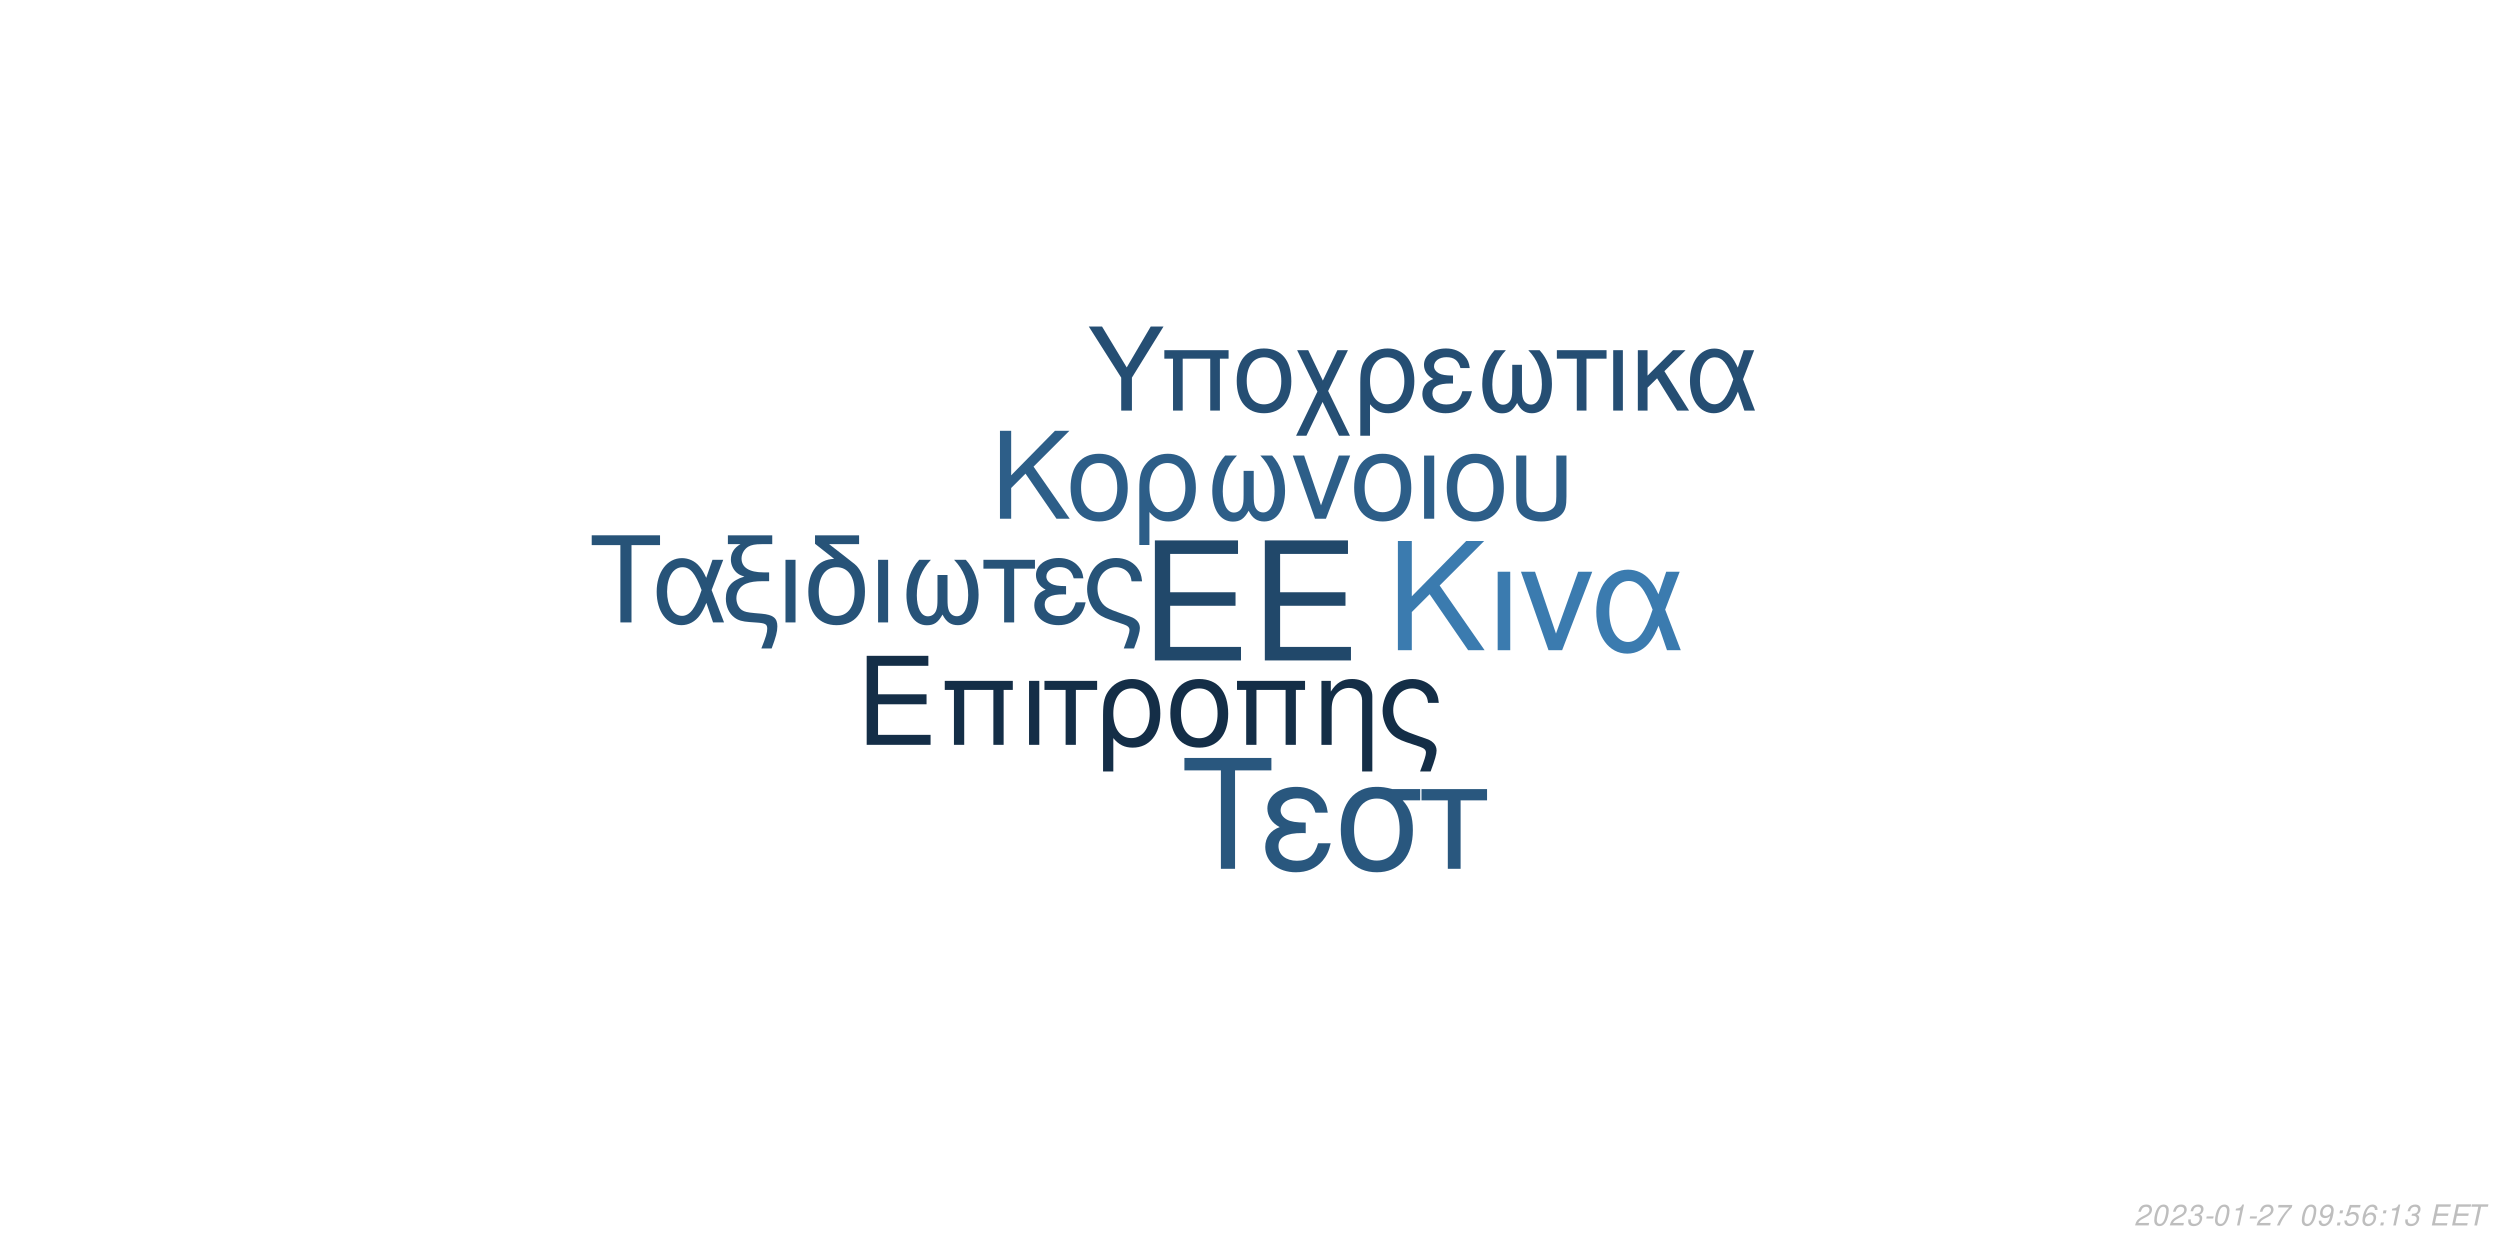
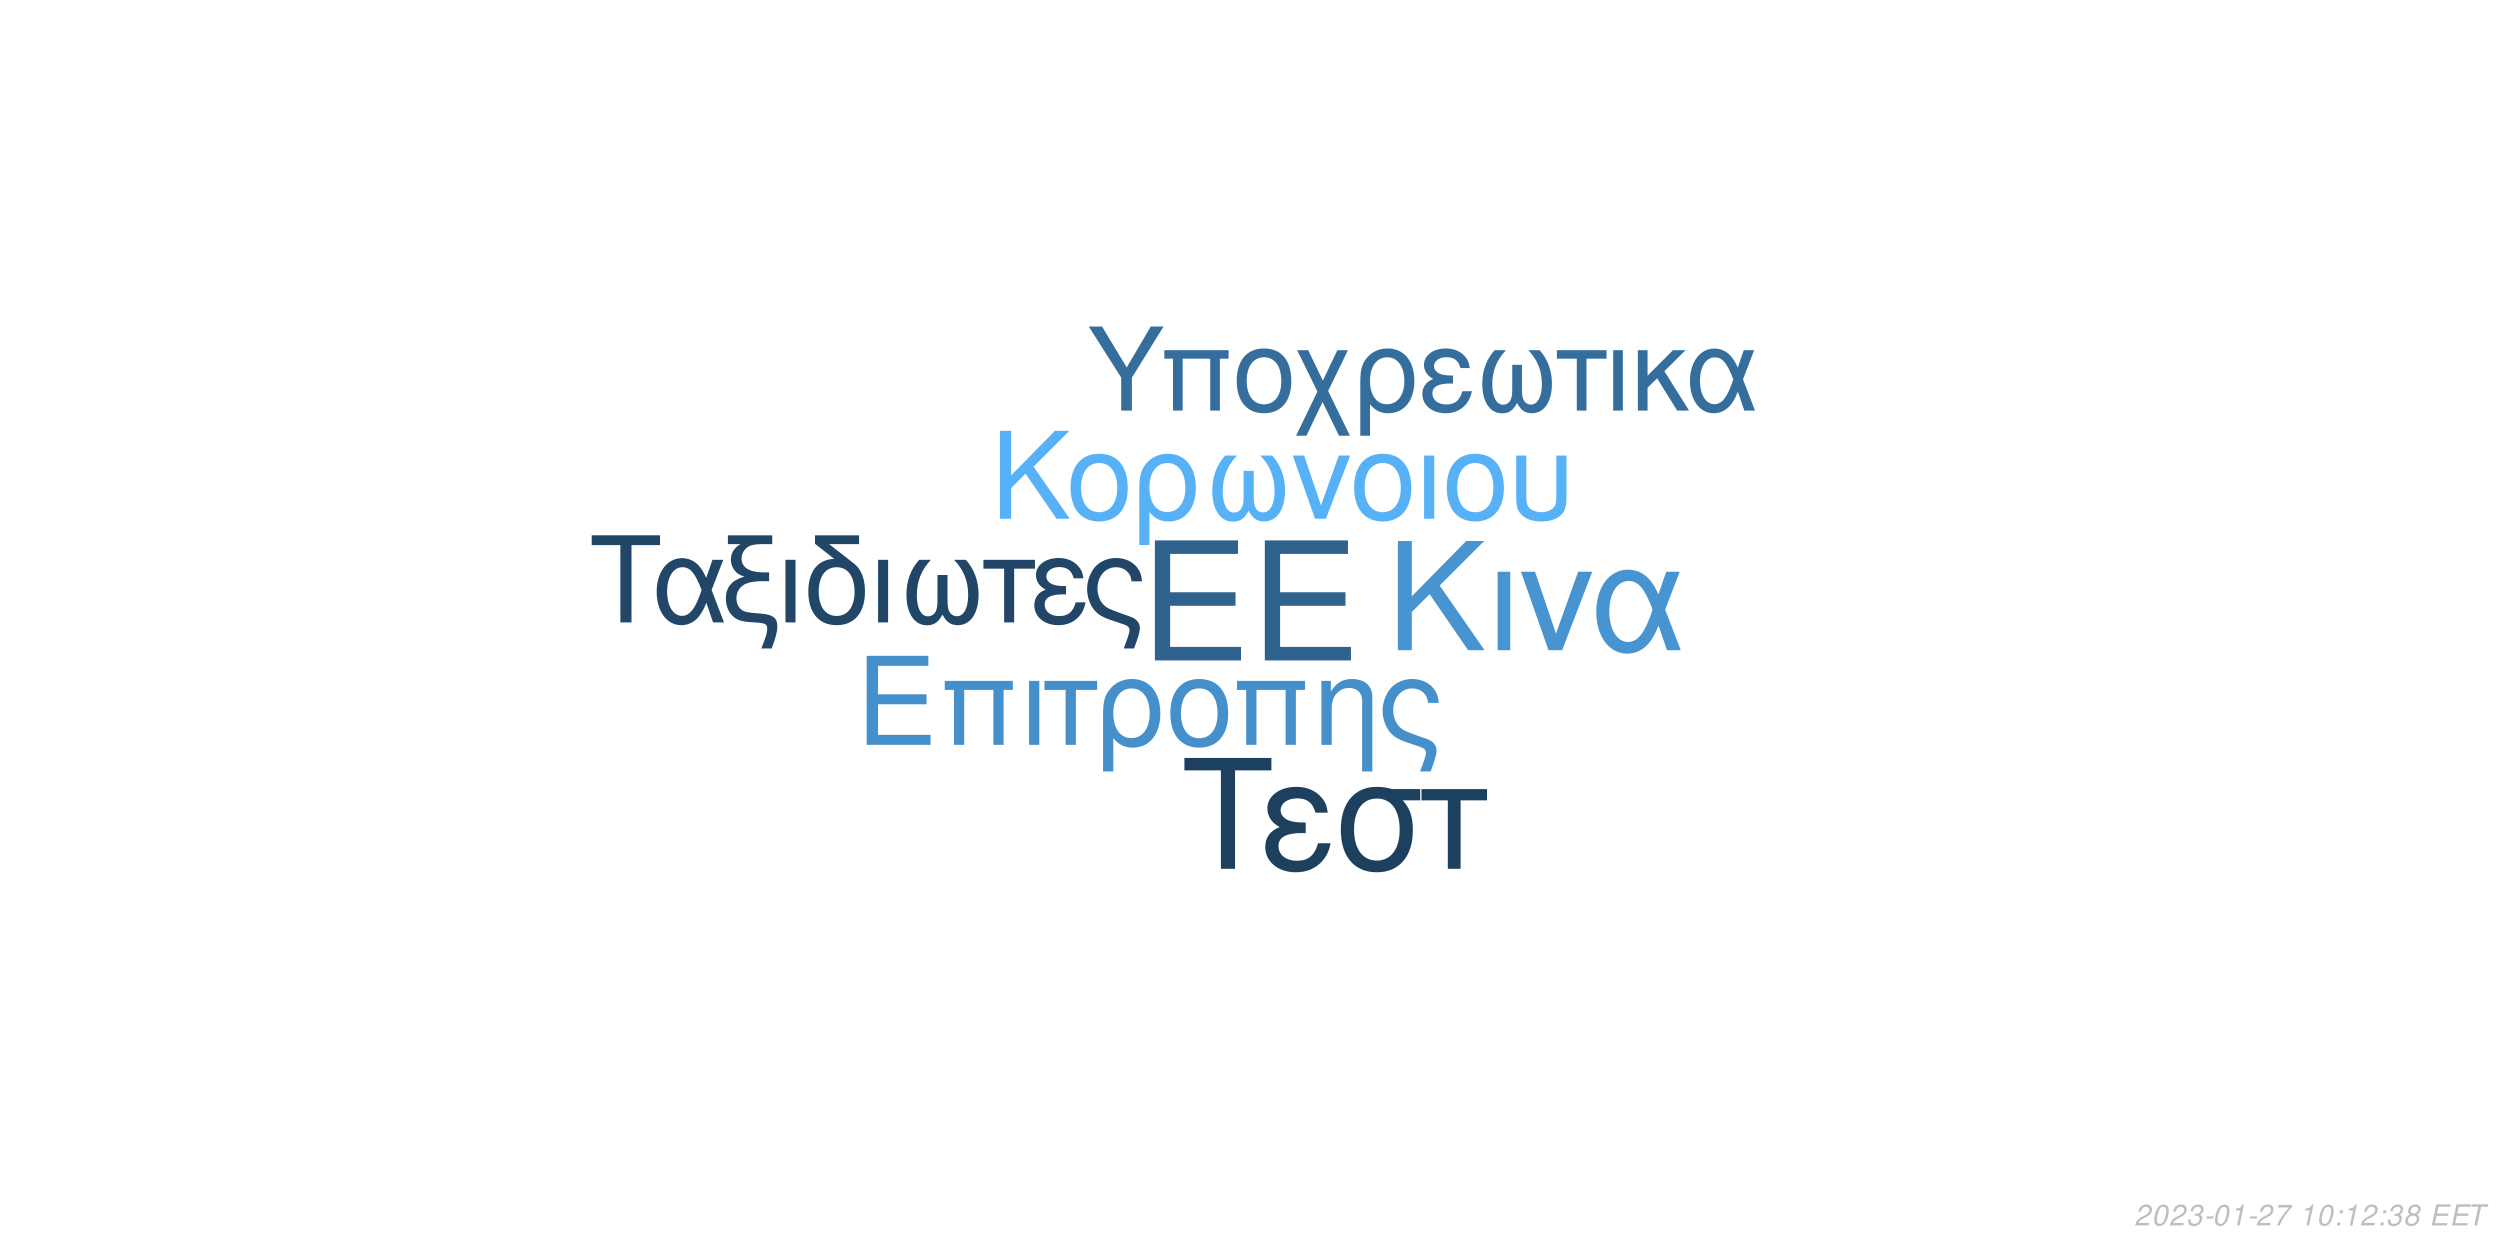
<svg xmlns="http://www.w3.org/2000/svg" xmlns:xlink="http://www.w3.org/1999/xlink" width="864pt" height="432pt" viewBox="0 0 864 432" version="1.1">
  <defs>
    <g>
      <symbol overflow="visible" id="glyph0-0">
        <path style="stroke:none;" d="" />
      </symbol>
      <symbol overflow="visible" id="glyph0-1">
        <path style="stroke:none;" d="M 10.406 -18.891 L 33 -18.891 L 33 -23.562 L 10.406 -23.562 L 10.406 -36.812 L 33.859 -36.812 L 33.859 -41.484 L 5.125 -41.484 L 5.125 0 L 34.891 0 L 34.891 -4.672 L 10.406 -4.672 Z M 10.406 -18.891 " />
      </symbol>
      <symbol overflow="visible" id="glyph1-0">
        <path style="stroke:none;" d="" />
      </symbol>
      <symbol overflow="visible" id="glyph1-1">
        <path style="stroke:none;" d="M 7.719 -14.016 L 24.484 -14.016 L 24.484 -17.469 L 7.719 -17.469 L 7.719 -27.312 L 25.109 -27.312 L 25.109 -30.766 L 3.797 -30.766 L 3.797 0 L 25.875 0 L 25.875 -3.453 L 7.719 -3.453 Z M 7.719 -14.016 " />
      </symbol>
      <symbol overflow="visible" id="glyph1-2">
        <path style="stroke:none;" d="M 26.297 -22.109 L 2.781 -22.109 L 2.781 -18.984 L 5.953 -18.984 L 5.953 0 L 9.5 0 L 9.5 -18.984 L 19.578 -18.984 L 19.578 0 L 23.125 0 L 23.125 -18.984 L 26.297 -18.984 Z M 26.297 -22.109 " />
      </symbol>
      <symbol overflow="visible" id="glyph1-3">
        <path style="stroke:none;" d="M 2.906 0 L 6.453 0 L 6.453 -22.109 L 2.906 -22.109 Z M 2.906 0 " />
      </symbol>
      <symbol overflow="visible" id="glyph1-4">
        <path style="stroke:none;" d="M 6.547 0 L 10.094 0 L 10.094 -18.984 L 17.438 -18.984 L 17.438 -22.109 L -0.766 -22.109 L -0.766 -18.984 L 6.547 -18.984 Z M 6.547 0 " />
      </symbol>
      <symbol overflow="visible" id="glyph1-5">
        <path style="stroke:none;" d="M 2.484 9.203 L 6.031 9.203 L 6.031 -2.328 C 7.891 -0.047 9.922 0.969 12.75 0.969 C 18.531 0.969 22.281 -3.672 22.281 -10.797 C 22.281 -18.141 18.484 -22.75 12.484 -22.75 C 9.375 -22.75 6.625 -21.484 4.812 -19.203 C 3.031 -17.016 2.484 -14.891 2.484 -10.25 Z M 12.359 -19.5 C 16.203 -19.5 18.609 -16.125 18.609 -10.719 C 18.609 -5.656 16.078 -2.328 12.281 -2.328 C 8.438 -2.328 6.031 -5.609 6.031 -10.891 C 6.031 -16.156 8.484 -19.5 12.359 -19.5 Z M 12.359 -19.5 " />
      </symbol>
      <symbol overflow="visible" id="glyph1-6">
        <path style="stroke:none;" d="M 11.688 -22.75 C 5.438 -22.75 1.734 -18.312 1.734 -10.891 C 1.734 -3.422 5.438 0.969 11.734 0.969 C 17.984 0.969 21.734 -3.453 21.734 -10.719 C 21.734 -18.406 18.109 -22.75 11.688 -22.75 Z M 11.734 -19.5 C 15.703 -19.5 18.062 -16.25 18.062 -10.766 C 18.062 -5.531 15.609 -2.281 11.734 -2.281 C 7.812 -2.281 5.406 -5.531 5.406 -10.891 C 5.406 -16.25 7.812 -19.5 11.734 -19.5 Z M 11.734 -19.5 " />
      </symbol>
      <symbol overflow="visible" id="glyph1-7">
        <path style="stroke:none;" d="M 2.953 -22.109 L 2.953 0 L 6.5 0 L 6.5 -12.203 C 6.5 -14.859 7.047 -16.5 8.312 -17.859 C 9.453 -19.031 10.938 -19.672 12.484 -19.672 C 15.234 -19.672 17.016 -17.984 17.016 -15.312 L 17.016 9.203 L 20.547 9.203 L 20.547 -16.719 C 20.547 -20.391 17.812 -22.75 13.547 -22.75 C 10.25 -22.75 8.141 -21.484 6.203 -18.406 L 6.203 -22.109 Z M 2.953 -22.109 " />
      </symbol>
      <symbol overflow="visible" id="glyph1-8">
        <path style="stroke:none;" d="M 17.688 9.203 C 19.203 5.188 19.75 3.203 19.75 1.938 C 19.75 0.922 19.328 -0.047 18.656 -0.672 C 17.641 -1.609 17.469 -1.688 13.891 -2.906 L 11.984 -3.594 C 9.156 -4.594 8.062 -5.156 7.125 -6.031 C 5.656 -7.391 4.766 -9.672 4.766 -11.984 C 4.766 -16.297 7.547 -19.5 11.312 -19.5 C 13.125 -19.5 14.812 -18.703 15.781 -17.391 C 16.375 -16.625 16.625 -15.906 16.797 -14.516 L 20.516 -14.516 C 20.297 -16.844 19.828 -18.062 18.703 -19.5 C 17.016 -21.562 14.344 -22.75 11.359 -22.75 C 8.562 -22.75 6 -21.688 4.172 -19.875 C 2.328 -17.938 1.094 -14.766 1.094 -11.812 C 1.094 -8.953 2.188 -5.906 3.922 -4.047 C 5.156 -2.703 6.672 -1.812 9.25 -0.922 L 14.016 0.672 C 15.484 1.188 16.078 1.766 16.078 2.703 C 16.078 3.594 15.578 5.188 14.047 9.203 Z M 17.688 9.203 " />
      </symbol>
      <symbol overflow="visible" id="glyph2-0">
        <path style="stroke:none;" d="" />
      </symbol>
      <symbol overflow="visible" id="glyph2-1">
        <path style="stroke:none;" d="M 8.906 -13.203 L 15.062 -19.359 L 28.375 0 L 34.062 0 L 18.531 -22.359 L 33.906 -37.734 L 27.688 -37.734 L 8.906 -18.641 L 8.906 -37.734 L 4.094 -37.734 L 4.094 0 L 8.906 0 Z M 8.906 -13.203 " />
      </symbol>
      <symbol overflow="visible" id="glyph2-2">
        <path style="stroke:none;" d="M 3.578 0 L 7.922 0 L 7.922 -27.125 L 3.578 -27.125 Z M 3.578 0 " />
      </symbol>
      <symbol overflow="visible" id="glyph2-3">
        <path style="stroke:none;" d="M 14.859 0 L 25.266 -27.125 L 20.391 -27.125 L 12.734 -5.75 L 5.484 -27.125 L 0.625 -27.125 L 10.141 0 Z M 14.859 0 " />
      </symbol>
      <symbol overflow="visible" id="glyph2-4">
        <path style="stroke:none;" d="M 30.484 -27.125 L 25.828 -27.125 L 23.141 -19.312 C 21.953 -21.844 21.281 -22.984 20.078 -24.375 C 18.219 -26.609 15.484 -27.844 12.625 -27.844 C 6.219 -27.844 1.656 -21.797 1.656 -13.297 C 1.656 -4.766 6.062 1.188 12.375 1.188 C 15.531 1.188 18.422 -0.359 20.391 -3.156 C 21.484 -4.703 22.109 -5.906 23.188 -8.484 L 26.094 0 L 30.859 0 L 25.469 -14.031 Z M 21.125 -14.031 C 18.578 -6.156 16.047 -2.844 12.625 -2.844 C 8.859 -2.844 6.156 -7.203 6.156 -13.297 C 6.156 -19.672 8.859 -23.922 12.844 -23.922 C 16.203 -23.922 18.375 -21.328 21.125 -14.031 Z M 21.125 -14.031 " />
      </symbol>
      <symbol overflow="visible" id="glyph3-0">
        <path style="stroke:none;" d="" />
      </symbol>
      <symbol overflow="visible" id="glyph3-1">
        <path style="stroke:none;" d="M 7.172 -10.625 L 12.125 -15.578 L 22.828 0 L 27.406 0 L 14.906 -18 L 27.281 -30.375 L 22.281 -30.375 L 7.172 -15 L 7.172 -30.375 L 3.297 -30.375 L 3.297 0 L 7.172 0 Z M 7.172 -10.625 " />
      </symbol>
      <symbol overflow="visible" id="glyph3-2">
        <path style="stroke:none;" d="M 11.531 -22.453 C 5.375 -22.453 1.703 -18.078 1.703 -10.75 C 1.703 -3.375 5.375 0.953 11.578 0.953 C 17.75 0.953 21.453 -3.422 21.453 -10.578 C 21.453 -18.156 17.875 -22.453 11.531 -22.453 Z M 11.578 -19.25 C 15.5 -19.25 17.828 -16.031 17.828 -10.625 C 17.828 -5.453 15.406 -2.25 11.578 -2.25 C 7.703 -2.25 5.328 -5.453 5.328 -10.75 C 5.328 -16.031 7.703 -19.25 11.578 -19.25 Z M 11.578 -19.25 " />
      </symbol>
      <symbol overflow="visible" id="glyph3-3">
        <path style="stroke:none;" d="M 2.453 9.078 L 5.953 9.078 L 5.953 -2.297 C 7.797 -0.047 9.797 0.953 12.578 0.953 C 18.281 0.953 22 -3.625 22 -10.656 C 22 -17.906 18.25 -22.453 12.328 -22.453 C 9.25 -22.453 6.547 -21.203 4.75 -18.953 C 3 -16.781 2.453 -14.703 2.453 -10.125 Z M 12.203 -19.25 C 16 -19.25 18.375 -15.906 18.375 -10.578 C 18.375 -5.578 15.875 -2.297 12.125 -2.297 C 8.328 -2.297 5.953 -5.547 5.953 -10.75 C 5.953 -15.953 8.375 -19.25 12.203 -19.25 Z M 12.203 -19.25 " />
      </symbol>
      <symbol overflow="visible" id="glyph3-4">
        <path style="stroke:none;" d="M 14.5 -16.531 L 14.5 -8.203 C 14.5 -6.047 14.406 -5.25 14.078 -4.297 C 13.625 -2.922 12.5 -2.125 11.156 -2.125 C 8.797 -2.125 7.297 -4.953 7.297 -9.453 C 7.297 -14.328 8.875 -18.281 12.203 -21.828 L 8.125 -21.828 C 5.203 -18.625 3.672 -14.453 3.672 -9.672 C 3.672 -3.172 6.453 1 10.781 1 C 13.281 1 14.703 0.047 16.25 -2.75 C 17.578 -0.125 19.156 0.953 21.625 0.953 C 26 0.953 28.828 -3.203 28.828 -9.672 C 28.828 -14.453 27.281 -18.656 24.375 -21.828 L 20.281 -21.828 C 23.625 -18.328 25.203 -14.375 25.203 -9.5 C 25.203 -5.047 23.656 -2.172 21.281 -2.172 C 19.906 -2.172 18.875 -2.953 18.406 -4.297 C 18.078 -5.25 18 -6.078 18 -8.203 L 18 -16.531 Z M 14.5 -16.531 " />
      </symbol>
      <symbol overflow="visible" id="glyph3-5">
        <path style="stroke:none;" d="M 11.953 0 L 20.328 -21.828 L 16.406 -21.828 L 10.25 -4.625 L 4.422 -21.828 L 0.5 -21.828 L 8.172 0 Z M 11.953 0 " />
      </symbol>
      <symbol overflow="visible" id="glyph3-6">
        <path style="stroke:none;" d="M 2.875 0 L 6.375 0 L 6.375 -21.828 L 2.875 -21.828 Z M 2.875 0 " />
      </symbol>
      <symbol overflow="visible" id="glyph3-7">
        <path style="stroke:none;" d="M 2.703 -21.828 L 2.703 -7.703 C 2.703 -4.297 3.172 -2.75 4.5 -1.422 C 6 0.125 8.453 0.953 11.406 0.953 C 14.453 0.953 16.906 0.078 18.406 -1.5 C 19.703 -2.875 20.078 -4.328 20.078 -7.703 L 20.078 -21.828 L 16.578 -21.828 L 16.578 -7.703 C 16.578 -5.25 16.25 -4.203 15.125 -3.375 C 14.203 -2.672 12.828 -2.25 11.406 -2.25 C 10 -2.25 8.625 -2.672 7.672 -3.375 C 6.578 -4.172 6.203 -5.25 6.203 -7.703 L 6.203 -21.828 Z M 2.703 -21.828 " />
      </symbol>
      <symbol overflow="visible" id="glyph4-0">
        <path style="stroke:none;" d="" />
      </symbol>
      <symbol overflow="visible" id="glyph4-1">
        <path style="stroke:none;" d="M 14.625 -26.719 L 24.484 -26.719 L 24.484 -30.109 L 0.875 -30.109 L 0.875 -26.719 L 10.781 -26.719 L 10.781 0 L 14.625 0 Z M 14.625 -26.719 " />
      </symbol>
      <symbol overflow="visible" id="glyph4-2">
        <path style="stroke:none;" d="M 24.328 -21.641 L 20.609 -21.641 L 18.453 -15.406 C 17.516 -17.422 16.969 -18.328 16.016 -19.453 C 14.531 -21.234 12.344 -22.219 10.078 -22.219 C 4.953 -22.219 1.328 -17.391 1.328 -10.609 C 1.328 -3.797 4.828 0.953 9.875 0.953 C 12.391 0.953 14.703 -0.297 16.266 -2.516 C 17.141 -3.766 17.641 -4.703 18.5 -6.766 L 20.812 0 L 24.609 0 L 20.312 -11.188 Z M 16.844 -11.188 C 14.828 -4.922 12.797 -2.266 10.078 -2.266 C 7.062 -2.266 4.922 -5.734 4.922 -10.609 C 4.922 -15.688 7.062 -19.078 10.234 -19.078 C 12.922 -19.078 14.656 -17.016 16.844 -11.188 Z M 16.844 -11.188 " />
      </symbol>
      <symbol overflow="visible" id="glyph4-3">
        <path style="stroke:none;" d="M 1.938 -27.047 L 6.281 -27.047 C 4.094 -25.766 2.969 -24 2.969 -21.719 C 2.969 -20.078 3.672 -18.422 4.875 -17.297 C 5.656 -16.594 6.281 -16.266 7.641 -15.859 C 3.219 -14.531 1.234 -12.188 1.234 -8.219 C 1.234 -5.453 2.359 -3.016 4.25 -1.656 C 5.531 -0.703 6.938 -0.297 9.453 -0.125 L 11.859 0.047 C 14.906 0.25 15.531 0.625 15.531 2.188 C 15.531 3.516 15.078 5.078 13.5 9 L 17.062 9 C 18.547 5.031 19.031 3.219 19.031 1.359 C 19.031 -1.484 17.641 -2.641 13.594 -3.016 L 11.234 -3.219 C 8.594 -3.469 7.719 -3.672 6.812 -4.25 C 5.656 -5 4.875 -6.656 4.875 -8.344 C 4.875 -10.578 6.156 -12.547 8.172 -13.375 C 9.703 -14 11.391 -14.25 14.078 -14.25 L 16.188 -14.25 L 16.188 -17.297 L 14.203 -17.297 C 9.328 -17.297 6.656 -19 6.656 -22.094 C 6.656 -23.703 7.594 -25.359 9 -26.188 C 10.078 -26.797 11.391 -27.047 13.594 -27.047 L 17.266 -27.047 L 17.266 -30.109 L 1.938 -30.109 Z M 1.938 -27.047 " />
      </symbol>
      <symbol overflow="visible" id="glyph4-4">
        <path style="stroke:none;" d="M 2.844 0 L 6.312 0 L 6.312 -21.641 L 2.844 -21.641 Z M 2.844 0 " />
      </symbol>
      <symbol overflow="visible" id="glyph4-5">
        <path style="stroke:none;" d="M 10.656 -21.969 C 5.031 -21.766 1.734 -17.594 1.734 -10.656 C 1.734 -3.344 5.375 0.953 11.516 0.953 C 17.672 0.953 21.312 -3.344 21.312 -10.656 C 21.312 -14.203 20.531 -16.938 18.875 -19 C 18.172 -19.859 17.922 -20.078 15.031 -22.297 L 8.922 -27.047 L 19.281 -27.047 L 19.281 -30.109 L 4.047 -30.109 L 4.047 -27.172 Z M 11.516 -19.078 C 15.406 -19.078 17.719 -15.906 17.719 -10.531 C 17.719 -5.406 15.328 -2.234 11.516 -2.234 C 7.688 -2.234 5.328 -5.406 5.328 -10.656 C 5.328 -15.906 7.688 -19.078 11.516 -19.078 Z M 11.516 -19.078 " />
      </symbol>
      <symbol overflow="visible" id="glyph4-6">
        <path style="stroke:none;" d="M 14.375 -16.391 L 14.375 -8.141 C 14.375 -5.984 14.281 -5.203 13.953 -4.25 C 13.5 -2.891 12.391 -2.109 11.062 -2.109 C 8.719 -2.109 7.234 -4.922 7.234 -9.375 C 7.234 -14.203 8.797 -18.125 12.094 -21.641 L 8.047 -21.641 C 5.156 -18.453 3.641 -14.328 3.641 -9.578 C 3.641 -3.141 6.406 0.984 10.703 0.984 C 13.172 0.984 14.578 0.047 16.109 -2.719 C 17.422 -0.125 19 0.953 21.438 0.953 C 25.766 0.953 28.578 -3.188 28.578 -9.578 C 28.578 -14.328 27.047 -18.5 24.156 -21.641 L 20.109 -21.641 C 23.422 -18.172 24.984 -14.25 24.984 -9.422 C 24.984 -5 23.453 -2.141 21.109 -2.141 C 19.734 -2.141 18.703 -2.938 18.25 -4.25 C 17.922 -5.203 17.844 -6.031 17.844 -8.141 L 17.844 -16.391 Z M 14.375 -16.391 " />
      </symbol>
      <symbol overflow="visible" id="glyph4-7">
        <path style="stroke:none;" d="M 6.406 0 L 9.875 0 L 9.875 -18.578 L 17.062 -18.578 L 17.062 -21.641 L -0.75 -21.641 L -0.75 -18.578 L 6.406 -18.578 Z M 6.406 0 " />
      </symbol>
      <symbol overflow="visible" id="glyph4-8">
        <path style="stroke:none;" d="M 11.812 -12.547 C 9.203 -12.547 7.766 -12.797 6.734 -13.344 C 5.609 -13.953 5 -14.859 5 -15.859 C 5 -17.75 6.859 -19.125 9.453 -19.125 C 12.219 -19.125 13.75 -17.922 14.453 -15.234 L 17.797 -15.234 C 17.516 -17.266 17.094 -18.25 16.062 -19.406 C 14.453 -21.266 12.094 -22.266 9.297 -22.266 C 4.703 -22.266 1.406 -19.781 1.406 -16.391 C 1.406 -14.281 2.562 -12.469 4.75 -11.312 C 2.266 -10.453 0.828 -8.5 0.828 -5.953 C 0.828 -1.938 4.297 0.953 9.125 0.953 C 12.141 0.953 14.531 -0.078 16.359 -2.141 C 17.516 -3.516 18.094 -4.703 18.578 -6.938 L 15.156 -6.938 C 14.203 -3.594 12.516 -2.188 9.422 -2.188 C 6.438 -2.188 4.422 -3.797 4.422 -6.156 C 4.422 -8.594 6.438 -9.703 10.938 -9.703 C 11.062 -9.703 11.438 -9.703 11.812 -9.656 Z M 11.812 -12.547 " />
      </symbol>
      <symbol overflow="visible" id="glyph4-9">
        <path style="stroke:none;" d="M 17.297 9 C 18.797 5.078 19.328 3.141 19.328 1.906 C 19.328 0.906 18.906 -0.047 18.25 -0.656 C 17.266 -1.562 17.094 -1.656 13.594 -2.844 L 11.734 -3.516 C 8.969 -4.5 7.891 -5.031 6.984 -5.906 C 5.531 -7.234 4.672 -9.453 4.672 -11.734 C 4.672 -15.938 7.391 -19.078 11.062 -19.078 C 12.844 -19.078 14.5 -18.297 15.438 -17.016 C 16.016 -16.266 16.266 -15.562 16.438 -14.203 L 20.078 -14.203 C 19.859 -16.484 19.406 -17.672 18.297 -19.078 C 16.641 -21.109 14.047 -22.266 11.109 -22.266 C 8.391 -22.266 5.859 -21.234 4.094 -19.453 C 2.266 -17.547 1.078 -14.453 1.078 -11.562 C 1.078 -8.75 2.141 -5.781 3.844 -3.969 C 5.031 -2.641 6.531 -1.781 9.047 -0.906 L 13.703 0.656 C 15.156 1.156 15.734 1.734 15.734 2.641 C 15.734 3.516 15.234 5.078 13.75 9 Z M 17.297 9 " />
      </symbol>
      <symbol overflow="visible" id="glyph5-0">
        <path style="stroke:none;" d="" />
      </symbol>
      <symbol overflow="visible" id="glyph5-1">
        <path style="stroke:none;" d="M 18.609 -34.016 L 31.172 -34.016 L 31.172 -38.312 L 1.109 -38.312 L 1.109 -34.016 L 13.719 -34.016 L 13.719 0 L 18.609 0 Z M 18.609 -34.016 " />
      </symbol>
      <symbol overflow="visible" id="glyph5-2">
        <path style="stroke:none;" d="M 15.031 -15.984 C 11.719 -15.984 9.875 -16.297 8.562 -16.984 C 7.156 -17.766 6.359 -18.922 6.359 -20.188 C 6.359 -22.609 8.719 -24.344 12.031 -24.344 C 15.562 -24.344 17.5 -22.812 18.391 -19.391 L 22.656 -19.391 C 22.281 -21.969 21.766 -23.234 20.453 -24.703 C 18.391 -27.062 15.406 -28.328 11.828 -28.328 C 5.984 -28.328 1.781 -25.172 1.781 -20.875 C 1.781 -18.188 3.266 -15.875 6.047 -14.406 C 2.891 -13.297 1.047 -10.828 1.047 -7.562 C 1.047 -2.469 5.469 1.203 11.609 1.203 C 15.453 1.203 18.5 -0.109 20.812 -2.734 C 22.281 -4.469 23.016 -5.984 23.656 -8.828 L 19.297 -8.828 C 18.078 -4.578 15.922 -2.781 11.984 -2.781 C 8.203 -2.781 5.625 -4.828 5.625 -7.828 C 5.625 -10.938 8.203 -12.359 13.922 -12.359 C 14.094 -12.359 14.562 -12.359 15.031 -12.297 Z M 15.031 -15.984 " />
      </symbol>
      <symbol overflow="visible" id="glyph5-3">
        <path style="stroke:none;" d="M 30.594 -27.547 L 21.031 -27.547 C 18.547 -28.172 17.344 -28.328 15.5 -28.328 C 7.891 -28.328 3.156 -22.656 3.156 -13.562 C 3.156 -4.25 7.781 1.203 15.609 1.203 C 23.391 1.203 28.062 -4.312 28.062 -13.344 C 28.062 -17.969 27.062 -20.922 24.547 -23.656 L 30.594 -23.656 Z M 15.609 -24.281 C 20.609 -24.281 23.5 -20.297 23.5 -13.453 C 23.5 -6.891 20.5 -2.844 15.609 -2.844 C 10.719 -2.844 7.734 -6.891 7.734 -13.562 C 7.734 -20.234 10.719 -24.281 15.609 -24.281 Z M 15.609 -24.281 " />
      </symbol>
      <symbol overflow="visible" id="glyph5-4">
        <path style="stroke:none;" d="M 8.141 0 L 12.562 0 L 12.562 -23.656 L 21.703 -23.656 L 21.703 -27.547 L -0.953 -27.547 L -0.953 -23.656 L 8.141 -23.656 Z M 8.141 0 " />
      </symbol>
      <symbol overflow="visible" id="glyph6-0">
        <path style="stroke:none;" d="" />
      </symbol>
      <symbol overflow="visible" id="glyph6-1">
        <path style="stroke:none;" d="M 15.422 -11.391 L 26.344 -29.047 L 21.922 -29.047 L 13.625 -14.906 L 5.094 -29.047 L 0.516 -29.047 L 11.719 -11.391 L 11.719 0 L 15.422 0 Z M 15.422 -11.391 " />
      </symbol>
      <symbol overflow="visible" id="glyph6-2">
        <path style="stroke:none;" d="M 24.828 -20.875 L 2.625 -20.875 L 2.625 -17.938 L 5.625 -17.938 L 5.625 0 L 8.969 0 L 8.969 -17.938 L 18.484 -17.938 L 18.484 0 L 21.828 0 L 21.828 -17.938 L 24.828 -17.938 Z M 24.828 -20.875 " />
      </symbol>
      <symbol overflow="visible" id="glyph6-3">
        <path style="stroke:none;" d="M 11.031 -21.469 C 5.141 -21.469 1.641 -17.297 1.641 -10.281 C 1.641 -3.234 5.141 0.922 11.078 0.922 C 16.969 0.922 20.516 -3.266 20.516 -10.125 C 20.516 -17.375 17.094 -21.469 11.031 -21.469 Z M 11.078 -18.406 C 14.828 -18.406 17.047 -15.344 17.047 -10.156 C 17.047 -5.219 14.75 -2.156 11.078 -2.156 C 7.375 -2.156 5.094 -5.219 5.094 -10.281 C 5.094 -15.344 7.375 -18.406 11.078 -18.406 Z M 11.078 -18.406 " />
      </symbol>
      <symbol overflow="visible" id="glyph6-4">
        <path style="stroke:none;" d="M 10.406 -10.359 L 5.344 -20.875 L 1.516 -20.875 L 8.531 -6.578 L 1.156 8.688 L 4.734 8.688 L 10.312 -2.984 L 15.984 8.688 L 19.766 8.688 L 12.234 -6.781 L 19.078 -20.875 L 15.422 -20.875 Z M 10.406 -10.359 " />
      </symbol>
      <symbol overflow="visible" id="glyph6-5">
        <path style="stroke:none;" d="M 2.344 8.688 L 5.703 8.688 L 5.703 -2.188 C 7.453 -0.047 9.359 0.922 12.031 0.922 C 17.484 0.922 21.031 -3.469 21.031 -10.203 C 21.031 -17.141 17.453 -21.469 11.797 -21.469 C 8.844 -21.469 6.25 -20.281 4.547 -18.125 C 2.875 -16.062 2.344 -14.062 2.344 -9.688 Z M 11.672 -18.406 C 15.297 -18.406 17.578 -15.219 17.578 -10.125 C 17.578 -5.344 15.188 -2.188 11.594 -2.188 C 7.969 -2.188 5.703 -5.297 5.703 -10.281 C 5.703 -15.266 8.016 -18.406 11.672 -18.406 Z M 11.672 -18.406 " />
      </symbol>
      <symbol overflow="visible" id="glyph6-6">
        <path style="stroke:none;" d="M 11.391 -12.109 C 8.891 -12.109 7.484 -12.359 6.5 -12.875 C 5.422 -13.469 4.828 -14.344 4.828 -15.297 C 4.828 -17.141 6.609 -18.453 9.125 -18.453 C 11.797 -18.453 13.266 -17.297 13.953 -14.703 L 17.172 -14.703 C 16.891 -16.656 16.5 -17.609 15.5 -18.734 C 13.953 -20.516 11.672 -21.469 8.969 -21.469 C 4.547 -21.469 1.359 -19.078 1.359 -15.812 C 1.359 -13.781 2.469 -12.031 4.578 -10.922 C 2.188 -10.078 0.797 -8.203 0.797 -5.734 C 0.797 -1.875 4.141 0.922 8.812 0.922 C 11.719 0.922 14.031 -0.078 15.781 -2.078 C 16.891 -3.391 17.453 -4.547 17.938 -6.688 L 14.625 -6.688 C 13.703 -3.469 12.078 -2.109 9.078 -2.109 C 6.219 -2.109 4.266 -3.672 4.266 -5.938 C 4.266 -8.281 6.219 -9.359 10.562 -9.359 C 10.672 -9.359 11.031 -9.359 11.391 -9.328 Z M 11.391 -12.109 " />
      </symbol>
      <symbol overflow="visible" id="glyph6-7">
        <path style="stroke:none;" d="M 13.859 -15.812 L 13.859 -7.844 C 13.859 -5.781 13.781 -5.016 13.469 -4.109 C 13.031 -2.797 11.953 -2.031 10.672 -2.031 C 8.406 -2.031 6.969 -4.734 6.969 -9.047 C 6.969 -13.703 8.484 -17.484 11.672 -20.875 L 7.766 -20.875 C 4.984 -17.812 3.5 -13.828 3.5 -9.25 C 3.5 -3.031 6.172 0.953 10.312 0.953 C 12.703 0.953 14.062 0.047 15.547 -2.625 C 16.812 -0.125 18.328 0.922 20.672 0.922 C 24.859 0.922 27.578 -3.062 27.578 -9.25 C 27.578 -13.828 26.094 -17.844 23.312 -20.875 L 19.406 -20.875 C 22.594 -17.531 24.109 -13.75 24.109 -9.078 C 24.109 -4.828 22.625 -2.078 20.359 -2.078 C 19.047 -2.078 18.047 -2.828 17.609 -4.109 C 17.297 -5.016 17.219 -5.812 17.219 -7.844 L 17.219 -15.812 Z M 13.859 -15.812 " />
      </symbol>
      <symbol overflow="visible" id="glyph6-8">
        <path style="stroke:none;" d="M 6.172 0 L 9.516 0 L 9.516 -17.938 L 16.453 -17.938 L 16.453 -20.875 L -0.719 -20.875 L -0.719 -17.938 L 6.172 -17.938 Z M 6.172 0 " />
      </symbol>
      <symbol overflow="visible" id="glyph6-9">
        <path style="stroke:none;" d="M 2.75 0 L 6.094 0 L 6.094 -20.875 L 2.75 -20.875 Z M 2.75 0 " />
      </symbol>
      <symbol overflow="visible" id="glyph6-10">
        <path style="stroke:none;" d="M 5.625 -12.078 L 5.625 -20.875 L 2.266 -20.875 L 2.266 0 L 5.625 0 L 5.625 -7.922 L 8.922 -11.156 L 15.859 0 L 19.969 0 L 11.438 -13.625 L 18.766 -20.875 L 14.422 -20.875 Z M 5.625 -12.078 " />
      </symbol>
      <symbol overflow="visible" id="glyph6-11">
        <path style="stroke:none;" d="M 23.469 -20.875 L 19.875 -20.875 L 17.812 -14.859 C 16.891 -16.812 16.375 -17.688 15.453 -18.766 C 14.031 -20.484 11.906 -21.438 9.719 -21.438 C 4.781 -21.438 1.281 -16.781 1.281 -10.234 C 1.281 -3.672 4.656 0.922 9.516 0.922 C 11.953 0.922 14.188 -0.281 15.703 -2.438 C 16.531 -3.625 17.016 -4.547 17.844 -6.531 L 20.078 0 L 23.75 0 L 19.609 -10.797 Z M 16.25 -10.797 C 14.297 -4.734 12.359 -2.188 9.719 -2.188 C 6.812 -2.188 4.734 -5.531 4.734 -10.234 C 4.734 -15.141 6.812 -18.406 9.875 -18.406 C 12.469 -18.406 14.141 -16.422 16.25 -10.797 Z M 16.25 -10.797 " />
      </symbol>
      <symbol overflow="visible" id="glyph7-0">
        <path style="stroke:none;" d="" />
      </symbol>
      <symbol overflow="visible" id="glyph7-1">
        <path style="stroke:none;" d="M 5.234 -0.875 L 1.469 -0.875 C 1.625 -1.359 2.188 -1.875 3.109 -2.344 L 4.234 -2.938 C 5.125 -3.406 5.656 -3.875 5.969 -4.484 C 6.125 -4.797 6.219 -5.156 6.219 -5.484 C 6.219 -6.266 5.781 -6.906 5.109 -7.125 C 4.859 -7.188 4.594 -7.234 4.312 -7.234 C 2.766 -7.234 1.891 -6.453 1.484 -4.734 L 2.375 -4.734 C 2.484 -5.188 2.609 -5.484 2.797 -5.75 C 3.094 -6.203 3.609 -6.453 4.188 -6.453 C 4.891 -6.453 5.344 -6.031 5.344 -5.375 C 5.344 -4.703 4.859 -4.094 4.016 -3.656 L 2.984 -3.125 C 2.125 -2.688 1.453 -2.188 1.062 -1.703 C 0.766 -1.312 0.656 -1.047 0.344 -0.016 L 5.047 -0.016 Z M 5.234 -0.875 " />
      </symbol>
      <symbol overflow="visible" id="glyph7-2">
        <path style="stroke:none;" d="M 4.203 -7.234 C 3.375 -7.234 2.688 -6.812 2.125 -5.984 C 1.484 -5.047 0.984 -3.188 0.984 -1.734 C 0.984 -1.109 1.172 -0.562 1.484 -0.266 C 1.797 0.047 2.281 0.234 2.766 0.234 C 3.625 0.234 4.281 -0.156 4.859 -1.016 C 5.516 -1.953 6 -3.797 6 -5.266 C 6 -6.172 5.688 -6.766 5.047 -7.062 C 4.781 -7.188 4.516 -7.234 4.203 -7.234 Z M 4.094 -6.453 C 4.547 -6.453 4.875 -6.234 5.016 -5.797 C 5.094 -5.594 5.125 -5.406 5.125 -5.156 C 5.125 -4.375 4.906 -3.203 4.562 -2.234 C 4.312 -1.484 3.938 -0.953 3.5 -0.688 C 3.312 -0.594 3.125 -0.547 2.875 -0.547 C 2.438 -0.547 2.109 -0.781 1.969 -1.203 C 1.906 -1.406 1.875 -1.594 1.875 -1.828 C 1.875 -2.656 2.078 -3.75 2.422 -4.766 C 2.688 -5.547 3.031 -6.047 3.484 -6.312 C 3.656 -6.406 3.859 -6.453 4.094 -6.453 Z M 4.094 -6.453 " />
      </symbol>
      <symbol overflow="visible" id="glyph7-3">
        <path style="stroke:none;" d="M 2.922 -3.312 C 3.125 -3.344 3.234 -3.344 3.375 -3.344 C 4.125 -3.344 4.594 -3.062 4.672 -2.547 C 4.688 -2.516 4.688 -2.453 4.688 -2.406 C 4.688 -1.312 3.906 -0.547 2.781 -0.547 C 2.109 -0.547 1.688 -0.875 1.609 -1.438 C 1.594 -1.484 1.594 -1.516 1.594 -1.562 C 1.594 -1.719 1.609 -1.844 1.656 -2.094 L 0.766 -2.094 C 0.734 -1.797 0.719 -1.641 0.719 -1.469 C 0.719 -0.375 1.406 0.234 2.641 0.234 C 3.547 0.234 4.297 -0.078 4.812 -0.656 C 5.266 -1.156 5.562 -1.875 5.562 -2.547 C 5.562 -3.125 5.344 -3.453 4.797 -3.734 C 5.641 -4.234 6.016 -4.844 6.016 -5.734 C 6.016 -6.406 5.625 -6.922 4.984 -7.125 C 4.734 -7.188 4.484 -7.234 4.203 -7.234 C 3.375 -7.234 2.672 -6.938 2.188 -6.375 C 1.891 -6.031 1.703 -5.641 1.516 -4.906 L 2.391 -4.906 C 2.594 -5.766 2.906 -6.188 3.516 -6.375 C 3.688 -6.438 3.875 -6.453 4.078 -6.453 C 4.734 -6.453 5.141 -6.125 5.141 -5.578 C 5.141 -5.188 5.016 -4.797 4.797 -4.547 C 4.516 -4.234 4 -4.062 3.266 -4.062 L 3.078 -4.062 Z M 2.922 -3.312 " />
      </symbol>
      <symbol overflow="visible" id="glyph7-4">
        <path style="stroke:none;" d="M 3.516 -3.125 L 1.125 -3.125 L 0.969 -2.406 L 3.359 -2.406 Z M 3.516 -3.125 " />
      </symbol>
      <symbol overflow="visible" id="glyph7-5">
        <path style="stroke:none;" d="M 3.703 -5.188 L 2.594 0 L 3.469 0 L 5.016 -7.234 L 4.438 -7.234 C 3.906 -6.156 3.688 -6.016 2.234 -5.812 L 2.109 -5.188 Z M 3.703 -5.188 " />
      </symbol>
      <symbol overflow="visible" id="glyph7-6">
        <path style="stroke:none;" d="M 6.703 -7.094 L 1.953 -7.094 L 1.766 -6.219 L 5.594 -6.219 C 4.453 -4.953 3.625 -3.906 2.938 -2.875 C 2.297 -1.938 2.016 -1.453 1.375 0 L 2.344 0 C 2.75 -1.078 3.344 -2.172 4.234 -3.484 C 4.984 -4.594 5.547 -5.266 6.547 -6.281 Z M 6.703 -7.094 " />
      </symbol>
      <symbol overflow="visible" id="glyph7-7">
        <path style="stroke:none;" d="" />
      </symbol>
      <symbol overflow="visible" id="glyph7-8">
-         <path style="stroke:none;" d="M 0.844 -1.656 C 0.844 -1.547 0.844 -1.438 0.844 -1.375 C 0.844 -0.406 1.531 0.234 2.578 0.234 C 3.203 0.234 3.766 0.016 4.297 -0.438 C 4.938 -1 5.312 -1.656 5.594 -2.719 C 5.844 -3.672 6.016 -4.766 6.016 -5.375 C 6.016 -6.094 5.641 -6.75 5.062 -7.031 C 4.766 -7.156 4.438 -7.234 4.062 -7.234 C 2.516 -7.234 1.297 -5.938 1.297 -4.266 C 1.297 -3.203 1.984 -2.547 3.047 -2.547 C 3.484 -2.547 3.953 -2.672 4.281 -2.891 C 4.406 -2.984 4.547 -3.078 4.828 -3.344 C 4.516 -1.891 4.062 -1.062 3.359 -0.703 C 3.156 -0.594 2.938 -0.547 2.703 -0.547 C 2.109 -0.547 1.719 -0.938 1.719 -1.547 L 1.719 -1.656 Z M 3.953 -6.453 C 4.625 -6.453 5.141 -5.953 5.141 -5.281 C 5.141 -4.453 4.688 -3.75 3.984 -3.453 C 3.766 -3.359 3.531 -3.312 3.297 -3.312 C 2.859 -3.312 2.453 -3.516 2.297 -3.828 C 2.203 -4 2.172 -4.203 2.172 -4.453 C 2.172 -5.25 2.609 -6 3.266 -6.312 C 3.5 -6.422 3.703 -6.453 3.953 -6.453 Z M 3.953 -6.453 " />
+         <path style="stroke:none;" d="M 2.359 -1.031 L 1.312 -1.031 L 1.094 0 L 2.141 0 Z M 3.266 -5.234 L 2.219 -5.234 L 2 -4.203 L 3.047 -4.203 Z M 3.266 -5.234 " />
      </symbol>
      <symbol overflow="visible" id="glyph7-9">
-         <path style="stroke:none;" d="M 2.359 -1.031 L 1.312 -1.031 L 1.094 0 L 2.141 0 Z M 3.266 -5.234 L 2.219 -5.234 L 2 -4.203 L 3.047 -4.203 Z M 3.266 -5.234 " />
+         <path style="stroke:none;" d="M 4.766 -3.797 C 5.078 -3.969 5.234 -4.078 5.438 -4.234 C 5.812 -4.594 6.062 -5.172 6.062 -5.734 C 6.062 -6.344 5.656 -6.906 5.062 -7.109 C 4.812 -7.188 4.547 -7.234 4.266 -7.234 C 2.812 -7.234 1.703 -6.219 1.703 -4.875 C 1.703 -4.406 1.875 -4.125 2.359 -3.812 C 1.297 -3.312 0.75 -2.516 0.75 -1.469 C 0.75 -0.438 1.547 0.234 2.812 0.234 C 3.656 0.234 4.359 -0.094 4.938 -0.734 C 5.359 -1.234 5.609 -1.859 5.609 -2.438 C 5.609 -3.047 5.312 -3.516 4.766 -3.797 Z M 4.109 -6.453 C 4.797 -6.453 5.188 -6.125 5.188 -5.578 C 5.188 -4.969 4.766 -4.406 4.188 -4.219 C 4.031 -4.172 3.875 -4.156 3.656 -4.156 C 3.062 -4.156 2.656 -4.422 2.594 -4.828 C 2.594 -4.875 2.594 -4.938 2.594 -4.984 C 2.594 -5.656 2.984 -6.203 3.578 -6.391 C 3.75 -6.438 3.922 -6.453 4.109 -6.453 Z M 3.453 -3.406 C 4.234 -3.406 4.734 -2.984 4.734 -2.312 C 4.734 -1.562 4.234 -0.875 3.516 -0.625 C 3.312 -0.562 3.109 -0.547 2.875 -0.547 C 2.234 -0.547 1.75 -0.875 1.656 -1.406 C 1.641 -1.469 1.625 -1.547 1.625 -1.625 C 1.625 -2.391 2.109 -3.047 2.844 -3.312 C 3.062 -3.375 3.25 -3.406 3.453 -3.406 Z M 3.453 -3.406 " />
      </symbol>
      <symbol overflow="visible" id="glyph7-10">
-         <path style="stroke:none;" d="M 6.297 -7.094 L 2.594 -7.094 L 1.234 -3.234 L 2.047 -3.234 C 2.656 -3.766 2.938 -3.906 3.531 -3.906 C 3.984 -3.906 4.375 -3.734 4.562 -3.469 C 4.703 -3.266 4.797 -2.984 4.797 -2.688 C 4.797 -1.438 3.969 -0.547 2.828 -0.547 C 2.031 -0.547 1.609 -0.938 1.578 -1.734 L 0.703 -1.734 L 0.703 -1.516 C 0.703 -1.141 0.766 -0.844 0.891 -0.625 C 1.094 -0.266 1.484 0.016 1.969 0.141 C 2.203 0.203 2.453 0.234 2.703 0.234 C 3.656 0.234 4.391 -0.156 4.984 -0.922 C 5.422 -1.5 5.672 -2.234 5.672 -2.953 C 5.672 -3.688 5.297 -4.266 4.688 -4.516 C 4.406 -4.625 4.125 -4.672 3.812 -4.672 C 3.328 -4.672 2.906 -4.547 2.406 -4.234 L 3.109 -6.219 L 6.109 -6.219 Z M 6.297 -7.094 " />
+         <path style="stroke:none;" d="M 2.547 -3.312 L 6.5 -3.312 L 6.688 -4.141 L 2.719 -4.141 L 3.219 -6.469 L 7.344 -6.469 L 7.516 -7.297 L 2.453 -7.297 L 0.906 0 L 6.125 0 L 6.297 -0.812 L 2.016 -0.812 Z M 2.547 -3.312 " />
      </symbol>
      <symbol overflow="visible" id="glyph7-11">
-         <path style="stroke:none;" d="M 6.125 -5.344 L 6.141 -5.625 C 6.141 -6.609 5.453 -7.234 4.391 -7.234 C 3.438 -7.234 2.641 -6.719 2.016 -5.703 C 1.422 -4.781 0.938 -2.953 0.938 -1.688 C 0.938 -0.891 1.297 -0.266 1.906 0.031 C 2.188 0.156 2.516 0.234 2.859 0.234 C 3.703 0.234 4.438 -0.156 5 -0.875 C 5.406 -1.422 5.672 -2.156 5.672 -2.766 C 5.672 -3.812 4.969 -4.5 3.906 -4.5 C 3.234 -4.5 2.672 -4.234 2.094 -3.625 C 2.406 -5.375 3.234 -6.453 4.25 -6.453 C 4.703 -6.453 5.062 -6.234 5.172 -5.844 C 5.203 -5.719 5.234 -5.578 5.25 -5.344 Z M 3.656 -3.734 C 4.094 -3.734 4.484 -3.531 4.656 -3.203 C 4.734 -3.031 4.797 -2.844 4.797 -2.625 C 4.797 -1.469 3.984 -0.547 2.984 -0.547 C 2.375 -0.547 1.891 -0.953 1.828 -1.562 C 1.812 -1.625 1.812 -1.688 1.812 -1.766 C 1.812 -2.594 2.25 -3.266 2.969 -3.594 C 3.203 -3.688 3.406 -3.734 3.656 -3.734 Z M 3.656 -3.734 " />
-       </symbol>
-       <symbol overflow="visible" id="glyph7-12">
-         <path style="stroke:none;" d="M 2.547 -3.312 L 6.5 -3.312 L 6.688 -4.141 L 2.719 -4.141 L 3.219 -6.469 L 7.344 -6.469 L 7.516 -7.297 L 2.453 -7.297 L 0.906 0 L 6.125 0 L 6.297 -0.812 L 2.016 -0.812 Z M 2.547 -3.312 " />
-       </symbol>
-       <symbol overflow="visible" id="glyph7-13">
        <path style="stroke:none;" d="M 4.938 -6.469 L 7.312 -6.469 L 7.484 -7.297 L 1.75 -7.297 L 1.578 -6.469 L 3.984 -6.469 L 2.609 0 L 3.547 0 Z M 4.938 -6.469 " />
      </symbol>
    </g>
  </defs>
  <g id="surface1">
    <rect x="0" y="0" width="864" height="432" style="fill:rgb(100%,100%,100%);fill-opacity:1;stroke:none;" />
-     <g style="fill:rgb(12.941%,28.235%,41.569%);fill-opacity:1;">
+     <g style="fill:rgb(18.431%,38.431%,55.294%);fill-opacity:1;">
      <use xlink:href="#glyph0-1" x="394" y="228.246" />
      <use xlink:href="#glyph0-1" x="432" y="228.246" />
    </g>
-     <g style="fill:rgb(7.843%,18.039%,27.843%);fill-opacity:1;">
+     <g style="fill:rgb(27.059%,56.078%,79.216%);fill-opacity:1;">
      <use xlink:href="#glyph1-1" x="295.73" y="257.417" />
      <use xlink:href="#glyph1-2" x="323.73" y="257.417" />
      <use xlink:href="#glyph1-3" x="352.73" y="257.417" />
      <use xlink:href="#glyph1-4" x="361.73" y="257.417" />
      <use xlink:href="#glyph1-5" x="378.73" y="257.417" />
      <use xlink:href="#glyph1-6" x="402.73" y="257.417" />
      <use xlink:href="#glyph1-2" x="424.73" y="257.417" />
      <use xlink:href="#glyph1-7" x="453.73" y="257.417" />
      <use xlink:href="#glyph1-8" x="476.73" y="257.417" />
    </g>
-     <g style="fill:rgb(23.137%,48.235%,68.627%);fill-opacity:1;">
+     <g style="fill:rgb(28.235%,58.039%,81.569%);fill-opacity:1;">
      <use xlink:href="#glyph2-1" x="479.016" y="224.714" />
      <use xlink:href="#glyph2-2" x="514.016" y="224.714" />
      <use xlink:href="#glyph2-3" x="525.016" y="224.714" />
      <use xlink:href="#glyph2-4" x="550.016" y="224.714" />
    </g>
-     <g style="fill:rgb(17.647%,36.863%,53.333%);fill-opacity:1;">
+     <g style="fill:rgb(33.725%,69.412%,96.863%);fill-opacity:1;">
      <use xlink:href="#glyph3-1" x="342.289" y="179.27" />
      <use xlink:href="#glyph3-2" x="368.289" y="179.27" />
      <use xlink:href="#glyph3-3" x="391.289" y="179.27" />
      <use xlink:href="#glyph3-4" x="415.289" y="179.27" />
      <use xlink:href="#glyph3-5" x="446.289" y="179.27" />
      <use xlink:href="#glyph3-2" x="466.289" y="179.27" />
      <use xlink:href="#glyph3-6" x="489.289" y="179.27" />
      <use xlink:href="#glyph3-2" x="498.289" y="179.27" />
      <use xlink:href="#glyph3-7" x="521.289" y="179.27" />
    </g>
-     <g style="fill:rgb(15.294%,32.549%,47.059%);fill-opacity:1;">
+     <g style="fill:rgb(12.941%,27.451%,40.392%);fill-opacity:1;">
      <use xlink:href="#glyph4-1" x="203.621" y="215.109" />
      <use xlink:href="#glyph4-2" x="225.621" y="215.109" />
      <use xlink:href="#glyph4-3" x="249.621" y="215.109" />
      <use xlink:href="#glyph4-4" x="268.621" y="215.109" />
      <use xlink:href="#glyph4-5" x="277.621" y="215.109" />
      <use xlink:href="#glyph4-4" x="300.621" y="215.109" />
      <use xlink:href="#glyph4-6" x="309.621" y="215.109" />
      <use xlink:href="#glyph4-7" x="340.621" y="215.109" />
      <use xlink:href="#glyph4-8" x="356.621" y="215.109" />
      <use xlink:href="#glyph4-9" x="374.621" y="215.109" />
    </g>
-     <g style="fill:rgb(16.078%,34.118%,49.412%);fill-opacity:1;">
+     <g style="fill:rgb(11.373%,25.098%,37.255%);fill-opacity:1;">
      <use xlink:href="#glyph5-1" x="408.223" y="300.259" />
      <use xlink:href="#glyph5-2" x="436.223" y="300.259" />
      <use xlink:href="#glyph5-3" x="460.223" y="300.259" />
      <use xlink:href="#glyph5-4" x="492.223" y="300.259" />
    </g>
-     <g style="fill:rgb(14.51%,30.588%,45.098%);fill-opacity:1;">
+     <g style="fill:rgb(20.784%,43.137%,61.569%);fill-opacity:1;">
      <use xlink:href="#glyph6-1" x="375.77" y="141.897" />
      <use xlink:href="#glyph6-2" x="399.77" y="141.897" />
      <use xlink:href="#glyph6-3" x="425.77" y="141.897" />
      <use xlink:href="#glyph6-4" x="446.77" y="141.897" />
      <use xlink:href="#glyph6-5" x="467.77" y="141.897" />
      <use xlink:href="#glyph6-6" x="490.77" y="141.897" />
      <use xlink:href="#glyph6-7" x="508.77" y="141.897" />
      <use xlink:href="#glyph6-8" x="538.77" y="141.897" />
      <use xlink:href="#glyph6-9" x="554.77" y="141.897" />
      <use xlink:href="#glyph6-10" x="563.77" y="141.897" />
      <use xlink:href="#glyph6-11" x="582.77" y="141.897" />
    </g>
    <g style="fill:rgb(74.51%,74.51%,74.51%);fill-opacity:1;">
      <use xlink:href="#glyph7-1" x="737.52" y="423.52" />
      <use xlink:href="#glyph7-2" x="743.52" y="423.52" />
      <use xlink:href="#glyph7-1" x="749.52" y="423.52" />
      <use xlink:href="#glyph7-3" x="755.52" y="423.52" />
      <use xlink:href="#glyph7-4" x="761.52" y="423.52" />
      <use xlink:href="#glyph7-2" x="764.52" y="423.52" />
      <use xlink:href="#glyph7-5" x="770.52" y="423.52" />
      <use xlink:href="#glyph7-4" x="776.52" y="423.52" />
      <use xlink:href="#glyph7-1" x="779.52" y="423.52" />
      <use xlink:href="#glyph7-6" x="785.52" y="423.52" />
      <use xlink:href="#glyph7-7" x="791.52" y="423.52" />
-       <use xlink:href="#glyph7-2" x="794.52" y="423.52" />
-       <use xlink:href="#glyph7-8" x="800.52" y="423.52" />
-       <use xlink:href="#glyph7-9" x="806.52" y="423.52" />
-       <use xlink:href="#glyph7-10" x="809.52" y="423.52" />
-       <use xlink:href="#glyph7-11" x="815.52" y="423.52" />
-       <use xlink:href="#glyph7-9" x="821.52" y="423.52" />
-       <use xlink:href="#glyph7-5" x="824.52" y="423.52" />
-       <use xlink:href="#glyph7-3" x="830.52" y="423.52" />
+       <use xlink:href="#glyph7-5" x="794.52" y="423.52" />
+       <use xlink:href="#glyph7-2" x="800.52" y="423.52" />
+       <use xlink:href="#glyph7-8" x="806.52" y="423.52" />
+       <use xlink:href="#glyph7-5" x="809.52" y="423.52" />
+       <use xlink:href="#glyph7-1" x="815.52" y="423.52" />
+       <use xlink:href="#glyph7-8" x="821.52" y="423.52" />
+       <use xlink:href="#glyph7-3" x="824.52" y="423.52" />
+       <use xlink:href="#glyph7-9" x="830.52" y="423.52" />
      <use xlink:href="#glyph7-7" x="836.52" y="423.52" />
-       <use xlink:href="#glyph7-12" x="839.52" y="423.52" />
-       <use xlink:href="#glyph7-12" x="846.52" y="423.52" />
-       <use xlink:href="#glyph7-13" x="852.52" y="423.52" />
+       <use xlink:href="#glyph7-10" x="839.52" y="423.52" />
+       <use xlink:href="#glyph7-10" x="846.52" y="423.52" />
+       <use xlink:href="#glyph7-11" x="852.52" y="423.52" />
    </g>
  </g>
</svg>
